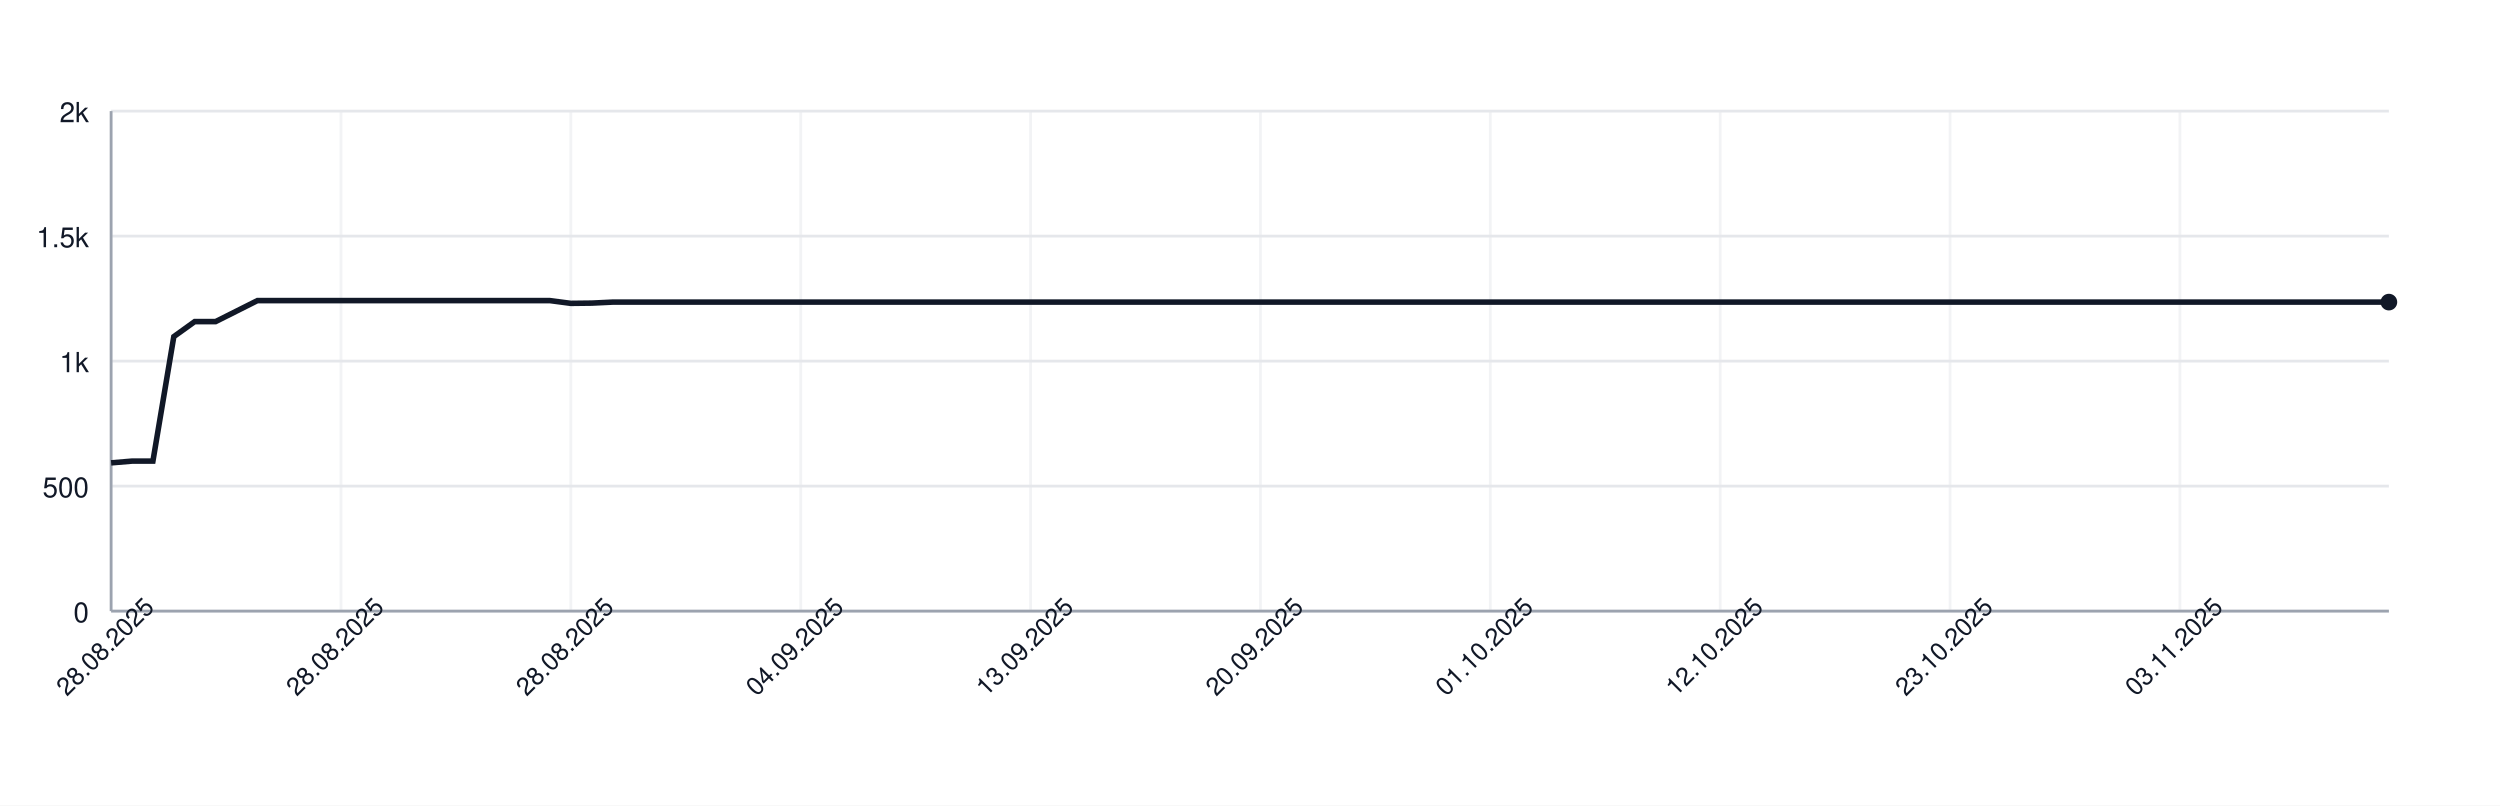
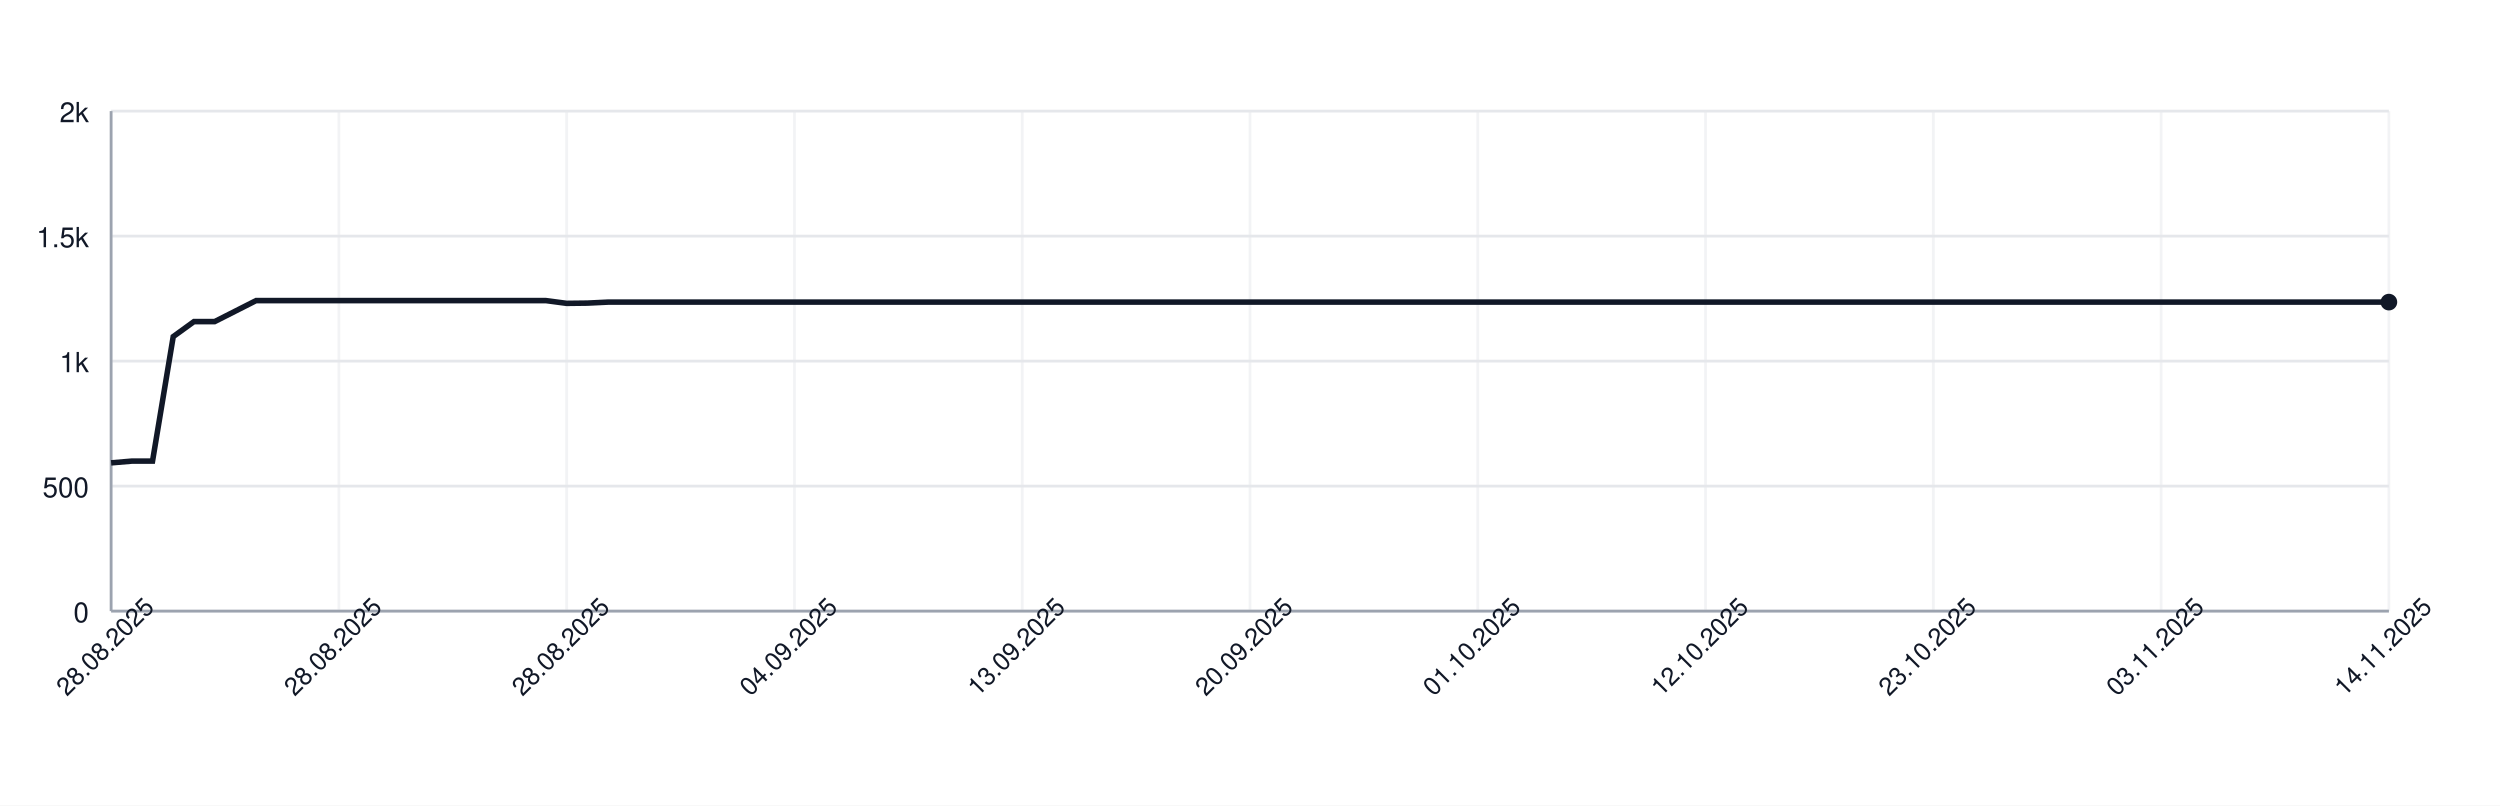
<svg xmlns="http://www.w3.org/2000/svg" width="900" height="290" style="font-family: -apple-system, BlinkMacSystemFont, 'Segoe UI', Helvetica, Arial, sans-serif;">
  <rect width="100%" height="100%" fill="white" />
  <g>
    <line x1="40" y1="220.00" x2="860" y2="220.00" stroke="#e5e7eb" />
    <text x="32" y="224.00" font-size="10" fill="#111827" text-anchor="end">0</text>
    <line x1="40" y1="175.00" x2="860" y2="175.00" stroke="#e5e7eb" />
    <text x="32" y="179.00" font-size="10" fill="#111827" text-anchor="end">500</text>
    <line x1="40" y1="130.00" x2="860" y2="130.00" stroke="#e5e7eb" />
    <text x="32" y="134.00" font-size="10" fill="#111827" text-anchor="end">1k</text>
    <line x1="40" y1="85.00" x2="860" y2="85.00" stroke="#e5e7eb" />
    <text x="32" y="89.00" font-size="10" fill="#111827" text-anchor="end">1.5k</text>
    <line x1="40" y1="40.00" x2="860" y2="40.00" stroke="#e5e7eb" />
    <text x="32" y="44.00" font-size="10" fill="#111827" text-anchor="end">2k</text>
    <line x1="40.00" y1="40" x2="40.00" y2="220" stroke="#e5e7eb" opacity="0.5" />
-     <line x1="122.75" y1="40" x2="122.75" y2="220" stroke="#e5e7eb" opacity="0.5" />
-     <line x1="205.50" y1="40" x2="205.50" y2="220" stroke="#e5e7eb" opacity="0.5" />
-     <line x1="288.26" y1="40" x2="288.26" y2="220" stroke="#e5e7eb" opacity="0.5" />
-     <line x1="371.01" y1="40" x2="371.01" y2="220" stroke="#e5e7eb" opacity="0.5" />
-     <line x1="453.76" y1="40" x2="453.76" y2="220" stroke="#e5e7eb" opacity="0.5" />
-     <line x1="536.51" y1="40" x2="536.51" y2="220" stroke="#e5e7eb" opacity="0.5" />
-     <line x1="619.27" y1="40" x2="619.27" y2="220" stroke="#e5e7eb" opacity="0.5" />
-     <line x1="702.02" y1="40" x2="702.02" y2="220" stroke="#e5e7eb" opacity="0.5" />
-     <line x1="784.77" y1="40" x2="784.77" y2="220" stroke="#e5e7eb" opacity="0.5" />
+     <line x1="122.00" y1="40" x2="122.00" y2="220" stroke="#e5e7eb" opacity="0.5" />
+     <line x1="204.00" y1="40" x2="204.00" y2="220" stroke="#e5e7eb" opacity="0.5" />
+     <line x1="286.00" y1="40" x2="286.00" y2="220" stroke="#e5e7eb" opacity="0.5" />
+     <line x1="368.00" y1="40" x2="368.00" y2="220" stroke="#e5e7eb" opacity="0.5" />
+     <line x1="450.00" y1="40" x2="450.00" y2="220" stroke="#e5e7eb" opacity="0.5" />
+     <line x1="532.00" y1="40" x2="532.00" y2="220" stroke="#e5e7eb" opacity="0.5" />
+     <line x1="614.00" y1="40" x2="614.00" y2="220" stroke="#e5e7eb" opacity="0.5" />
+     <line x1="696.00" y1="40" x2="696.00" y2="220" stroke="#e5e7eb" opacity="0.5" />
+     <line x1="778.00" y1="40" x2="778.00" y2="220" stroke="#e5e7eb" opacity="0.5" />
+     <line x1="860.00" y1="40" x2="860.00" y2="220" stroke="#e5e7eb" opacity="0.5" />
    <line x1="40" y1="220" x2="860" y2="220" stroke="#9ca3af" />
    <line x1="40" y1="40" x2="40" y2="220" stroke="#9ca3af" />
-     <path d="M 40.00 166.63 L 47.52 166.00 L 55.05 166.00 L 62.57 121.18 L 70.09 115.78 L 77.61 115.78 L 85.14 112.00 L 92.66 108.22 L 100.18 108.22 L 107.71 108.22 L 115.23 108.22 L 122.75 108.22 L 130.28 108.22 L 137.80 108.22 L 145.32 108.22 L 152.84 108.22 L 160.37 108.22 L 167.89 108.22 L 175.41 108.22 L 182.94 108.22 L 190.46 108.22 L 197.98 108.22 L 205.50 109.21 L 213.03 109.12 L 220.55 108.76 L 228.07 108.76 L 235.60 108.76 L 243.12 108.76 L 250.64 108.76 L 258.17 108.76 L 265.69 108.76 L 273.21 108.76 L 280.73 108.76 L 288.26 108.76 L 295.78 108.76 L 303.30 108.76 L 310.83 108.76 L 318.35 108.76 L 325.87 108.76 L 333.39 108.76 L 340.92 108.76 L 348.44 108.76 L 355.96 108.76 L 363.49 108.76 L 371.01 108.76 L 378.53 108.76 L 386.06 108.76 L 393.58 108.76 L 401.10 108.76 L 408.62 108.76 L 416.15 108.76 L 423.67 108.76 L 431.19 108.76 L 438.72 108.76 L 446.24 108.76 L 453.76 108.76 L 461.28 108.76 L 468.81 108.76 L 476.33 108.76 L 483.85 108.76 L 491.38 108.76 L 498.90 108.76 L 506.42 108.76 L 513.94 108.76 L 521.47 108.76 L 528.99 108.76 L 536.51 108.76 L 544.04 108.76 L 551.56 108.76 L 559.08 108.76 L 566.61 108.76 L 574.13 108.76 L 581.65 108.76 L 589.17 108.76 L 596.70 108.76 L 604.22 108.76 L 611.74 108.76 L 619.27 108.76 L 626.79 108.76 L 634.31 108.76 L 641.83 108.76 L 649.36 108.76 L 656.88 108.76 L 664.40 108.76 L 671.93 108.76 L 679.45 108.76 L 686.97 108.76 L 694.50 108.76 L 702.02 108.76 L 709.54 108.76 L 717.06 108.76 L 724.59 108.76 L 732.11 108.76 L 739.63 108.76 L 747.16 108.76 L 754.68 108.76 L 762.20 108.76 L 769.72 108.76 L 777.25 108.76 L 784.77 108.76 L 792.29 108.76 L 799.82 108.76 L 807.34 108.76 L 814.86 108.76 L 822.39 108.76 L 829.91 108.76 L 837.43 108.76 L 844.95 108.76 L 852.48 108.76 L 860.00 108.76" fill="none" stroke="#111827" stroke-width="2" />
+     <path d="M 40.00 166.63 L 47.45 166.00 L 54.91 166.00 L 62.36 121.18 L 69.82 115.78 L 77.27 115.78 L 84.73 112.00 L 92.18 108.22 L 99.64 108.22 L 107.09 108.22 L 114.55 108.22 L 122.00 108.22 L 129.45 108.22 L 136.91 108.22 L 144.36 108.22 L 151.82 108.22 L 159.27 108.22 L 166.73 108.22 L 174.18 108.22 L 181.64 108.22 L 189.09 108.22 L 196.55 108.22 L 204.00 109.21 L 211.45 109.12 L 218.91 108.76 L 226.36 108.76 L 233.82 108.76 L 241.27 108.76 L 248.73 108.76 L 256.18 108.76 L 263.64 108.76 L 271.09 108.76 L 278.55 108.76 L 286.00 108.76 L 293.45 108.76 L 300.91 108.76 L 308.36 108.76 L 315.82 108.76 L 323.27 108.76 L 330.73 108.76 L 338.18 108.76 L 345.64 108.76 L 353.09 108.76 L 360.55 108.76 L 368.00 108.76 L 375.45 108.76 L 382.91 108.76 L 390.36 108.76 L 397.82 108.76 L 405.27 108.76 L 412.73 108.76 L 420.18 108.76 L 427.64 108.76 L 435.09 108.76 L 442.55 108.76 L 450.00 108.76 L 457.45 108.76 L 464.91 108.76 L 472.36 108.76 L 479.82 108.76 L 487.27 108.76 L 494.73 108.76 L 502.18 108.76 L 509.64 108.76 L 517.09 108.76 L 524.55 108.76 L 532.00 108.76 L 539.45 108.76 L 546.91 108.76 L 554.36 108.76 L 561.82 108.76 L 569.27 108.76 L 576.73 108.76 L 584.18 108.76 L 591.64 108.76 L 599.09 108.76 L 606.55 108.76 L 614.00 108.76 L 621.45 108.76 L 628.91 108.76 L 636.36 108.76 L 643.82 108.76 L 651.27 108.76 L 658.73 108.76 L 666.18 108.76 L 673.64 108.76 L 681.09 108.76 L 688.55 108.76 L 696.00 108.76 L 703.45 108.76 L 710.91 108.76 L 718.36 108.76 L 725.82 108.76 L 733.27 108.76 L 740.73 108.76 L 748.18 108.76 L 755.64 108.76 L 763.09 108.76 L 770.55 108.76 L 778.00 108.76 L 785.45 108.76 L 792.91 108.76 L 800.36 108.76 L 807.82 108.76 L 815.27 108.76 L 822.73 108.76 L 830.18 108.76 L 837.64 108.76 L 845.09 108.76 L 852.55 108.76 L 860.00 108.76" fill="none" stroke="#111827" stroke-width="2" />
    <circle cx="860.00" cy="108.76" r="3" fill="#111827" />
    <text x="40.00" y="235.00" font-size="9" fill="#111827" text-anchor="middle" transform="rotate(-45 40.00 235.00)">28.08.2025</text>
-     <text x="122.75" y="235.00" font-size="9" fill="#111827" text-anchor="middle" transform="rotate(-45 122.75 235.00)">28.08.2025</text>
-     <text x="205.50" y="235.00" font-size="9" fill="#111827" text-anchor="middle" transform="rotate(-45 205.50 235.00)">28.08.2025</text>
-     <text x="288.26" y="235.00" font-size="9" fill="#111827" text-anchor="middle" transform="rotate(-45 288.26 235.00)">04.09.2025</text>
-     <text x="371.01" y="235.00" font-size="9" fill="#111827" text-anchor="middle" transform="rotate(-45 371.01 235.00)">13.09.2025</text>
-     <text x="453.76" y="235.00" font-size="9" fill="#111827" text-anchor="middle" transform="rotate(-45 453.76 235.00)">20.09.2025</text>
-     <text x="536.51" y="235.00" font-size="9" fill="#111827" text-anchor="middle" transform="rotate(-45 536.51 235.00)">01.10.2025</text>
-     <text x="619.27" y="235.00" font-size="9" fill="#111827" text-anchor="middle" transform="rotate(-45 619.27 235.00)">12.10.2025</text>
-     <text x="702.02" y="235.00" font-size="9" fill="#111827" text-anchor="middle" transform="rotate(-45 702.02 235.00)">23.10.2025</text>
-     <text x="784.77" y="235.00" font-size="9" fill="#111827" text-anchor="middle" transform="rotate(-45 784.77 235.00)">03.11.2025</text>
+     <text x="122.00" y="235.00" font-size="9" fill="#111827" text-anchor="middle" transform="rotate(-45 122.00 235.00)">28.08.2025</text>
+     <text x="204.00" y="235.00" font-size="9" fill="#111827" text-anchor="middle" transform="rotate(-45 204.00 235.00)">28.08.2025</text>
+     <text x="286.00" y="235.00" font-size="9" fill="#111827" text-anchor="middle" transform="rotate(-45 286.00 235.00)">04.09.2025</text>
+     <text x="368.00" y="235.00" font-size="9" fill="#111827" text-anchor="middle" transform="rotate(-45 368.00 235.00)">13.09.2025</text>
+     <text x="450.00" y="235.00" font-size="9" fill="#111827" text-anchor="middle" transform="rotate(-45 450.00 235.00)">20.09.2025</text>
+     <text x="532.00" y="235.00" font-size="9" fill="#111827" text-anchor="middle" transform="rotate(-45 532.00 235.00)">01.10.2025</text>
+     <text x="614.00" y="235.00" font-size="9" fill="#111827" text-anchor="middle" transform="rotate(-45 614.00 235.00)">12.10.2025</text>
+     <text x="696.00" y="235.00" font-size="9" fill="#111827" text-anchor="middle" transform="rotate(-45 696.00 235.00)">23.10.2025</text>
+     <text x="778.00" y="235.00" font-size="9" fill="#111827" text-anchor="middle" transform="rotate(-45 778.00 235.00)">03.11.2025</text>
+     <text x="860.00" y="235.00" font-size="9" fill="#111827" text-anchor="middle" transform="rotate(-45 860.00 235.00)">14.11.2025</text>
  </g>
</svg>
